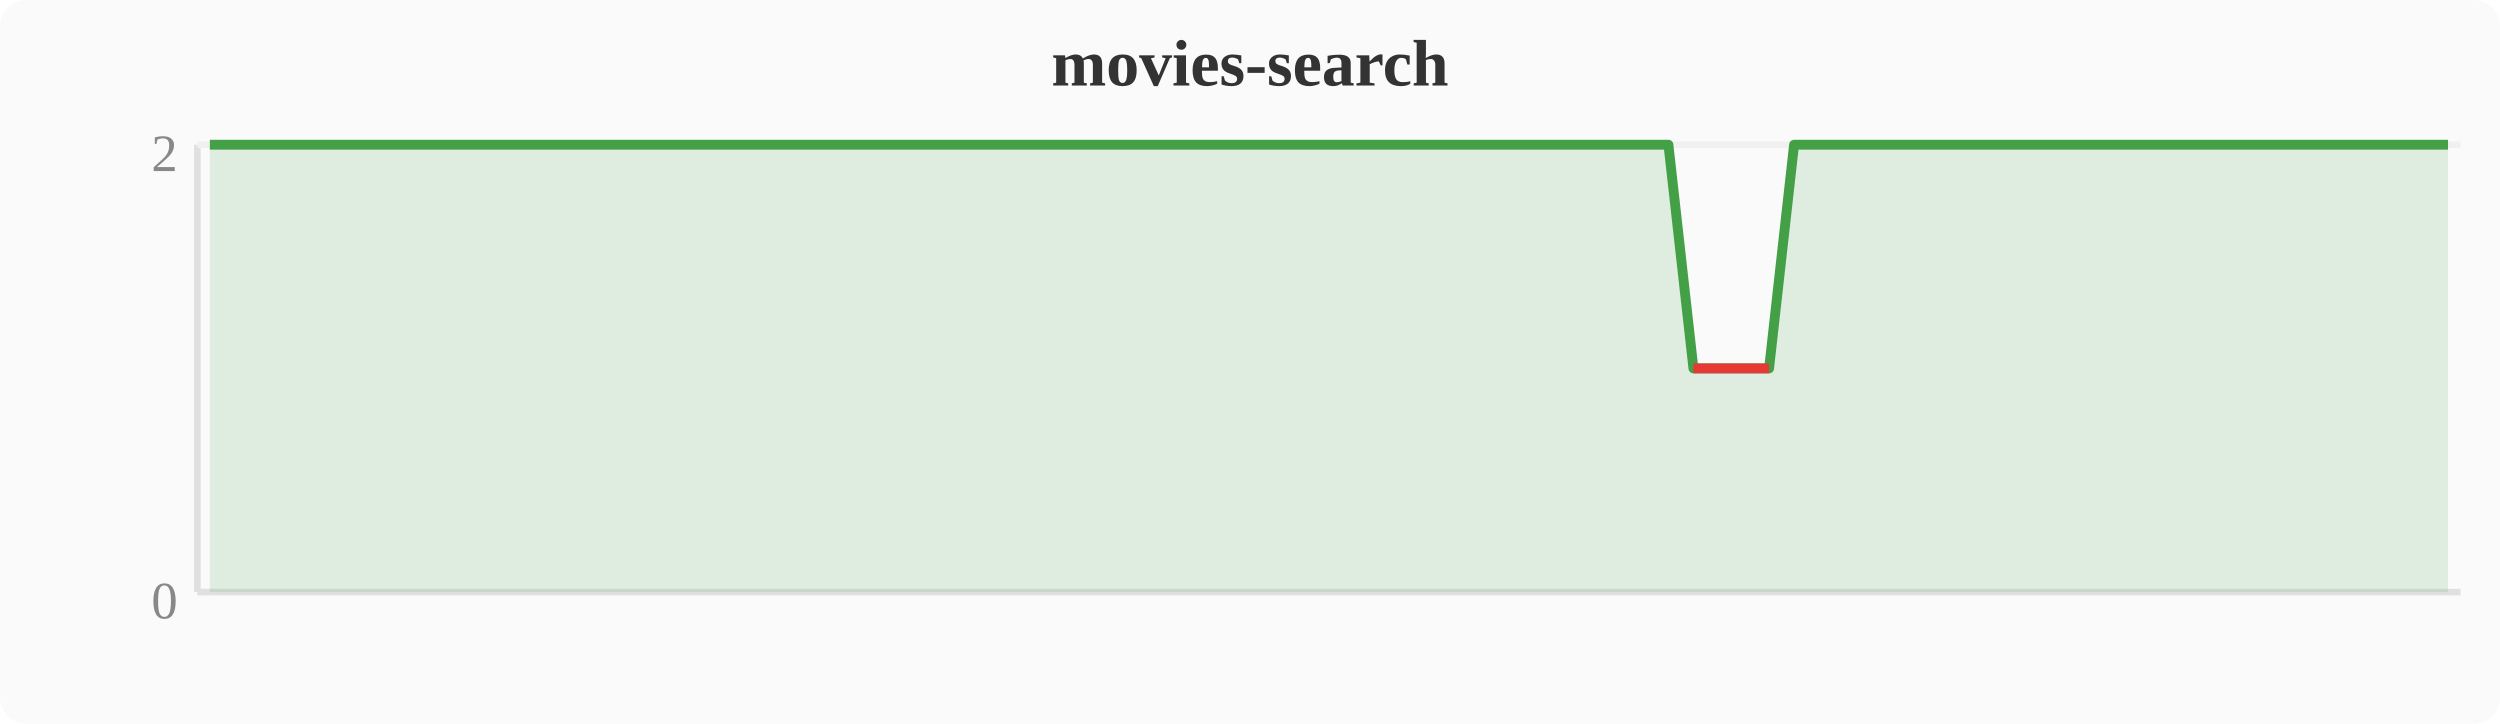
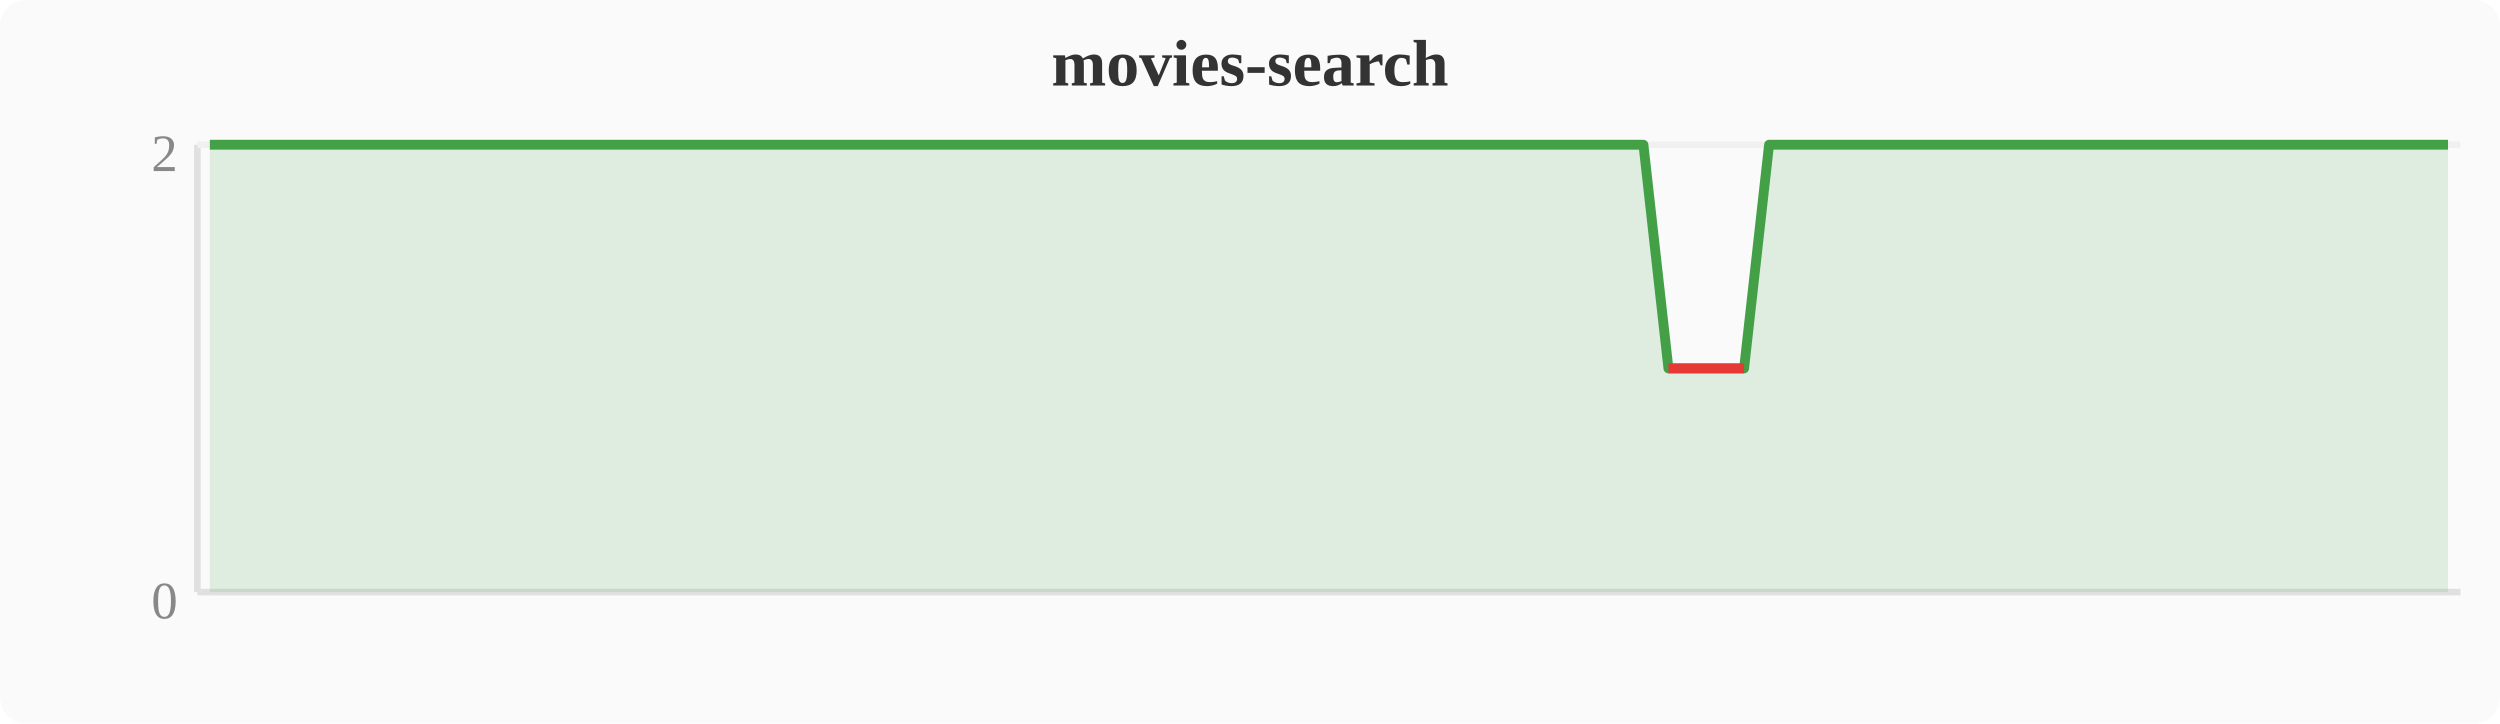
<svg xmlns="http://www.w3.org/2000/svg" width="380" height="110" viewBox="0 0 380 110">
  <rect width="380" height="110" fill="#fafafa" rx="4" />
  <text x="190" y="13" text-anchor="middle" font-size="10" font-weight="bold" fill="#333">movies-search</text>
  <line x1="30" y1="22" x2="30" y2="90" stroke="#e0e0e0" stroke-width="1" />
  <line x1="30" y1="90" x2="374" y2="90" stroke="#e0e0e0" stroke-width="1" />
  <line x1="30" y1="22" x2="374" y2="22" stroke="#f0f0f0" stroke-width="1" />
  <text x="27" y="94" text-anchor="end" font-size="8" fill="#888">0</text>
  <text x="27" y="26" text-anchor="end" font-size="8" fill="#888">2</text>
-   <polygon points="31.9,22.0 35.7,22.0 39.6,22.0 43.4,22.0 47.2,22.0 51.0,22.0 54.8,22.0 58.7,22.0 62.5,22.0 66.3,22.0 70.1,22.0 74.0,22.0 77.8,22.0 81.6,22.0 85.4,22.0 89.2,22.0 93.1,22.0 96.9,22.0 100.7,22.0 104.5,22.0 108.4,22.0 112.2,22.0 116.0,22.0 119.8,22.0 123.6,22.0 127.5,22.0 131.3,22.0 135.1,22.0 138.9,22.0 142.8,22.0 146.6,22.0 150.4,22.0 154.2,22.0 158.0,22.0 161.9,22.0 165.7,22.0 169.5,22.0 173.3,22.0 177.2,22.0 181.0,22.0 184.8,22.0 188.6,22.0 192.4,22.0 196.3,22.0 200.1,22.0 203.9,22.0 207.7,22.0 211.6,22.0 215.4,22.0 219.2,22.0 223.0,22.0 226.8,22.0 230.7,22.0 234.5,22.0 238.3,22.0 242.1,22.0 246.0,22.0 249.8,22.0 253.6,22.0 257.4,56.0 261.2,56.0 265.1,56.0 268.9,56.0 272.7,22.0 276.5,22.0 280.4,22.0 284.2,22.0 288.0,22.0 291.8,22.0 295.6,22.0 299.5,22.0 303.3,22.0 307.1,22.0 310.9,22.0 314.8,22.0 318.6,22.0 322.4,22.0 326.2,22.0 330.0,22.0 333.9,22.0 337.7,22.0 341.5,22.0 345.3,22.0 349.2,22.0 353.0,22.0 356.8,22.0 360.6,22.0 364.4,22.0 368.3,22.0 372.1,22.0 372.1,90 31.9,90" fill="#43a047" opacity="0.15" />
-   <polyline points="31.9,22.0 35.7,22.0 39.6,22.0 43.4,22.0 47.2,22.0 51.0,22.0 54.8,22.0 58.7,22.0 62.5,22.0 66.3,22.0 70.1,22.0 74.0,22.0 77.8,22.0 81.6,22.0 85.4,22.0 89.2,22.0 93.1,22.0 96.9,22.0 100.7,22.0 104.5,22.0 108.4,22.0 112.2,22.0 116.0,22.0 119.8,22.0 123.6,22.0 127.5,22.0 131.3,22.0 135.1,22.0 138.9,22.0 142.8,22.0 146.6,22.0 150.4,22.0 154.2,22.0 158.0,22.0 161.9,22.0 165.7,22.0 169.5,22.0 173.3,22.0 177.2,22.0 181.0,22.0 184.8,22.0 188.6,22.0 192.4,22.0 196.3,22.0 200.1,22.0 203.9,22.0 207.7,22.0 211.6,22.0 215.4,22.0 219.2,22.0 223.0,22.0 226.8,22.0 230.7,22.0 234.5,22.0 238.3,22.0 242.1,22.0 246.0,22.0 249.8,22.0 253.6,22.0 257.4,56.0 261.2,56.0 265.1,56.0 268.9,56.0 272.7,22.0 276.5,22.0 280.4,22.0 284.2,22.0 288.0,22.0 291.8,22.0 295.6,22.0 299.5,22.0 303.3,22.0 307.1,22.0 310.9,22.0 314.8,22.0 318.6,22.0 322.4,22.0 326.2,22.0 330.0,22.0 333.9,22.0 337.7,22.0 341.5,22.0 345.3,22.0 349.2,22.0 353.0,22.0 356.8,22.0 360.6,22.0 364.4,22.0 368.3,22.0 372.1,22.0" fill="none" stroke="#43a047" stroke-width="1.5" stroke-linejoin="round" />
-   <polyline points="257.4,56.0 261.2,56.0 265.1,56.0 268.9,56.0" fill="none" stroke="#e53935" stroke-width="1.5" stroke-linejoin="round" />
+   <polygon points="31.9,22.0 35.7,22.0 39.6,22.0 43.4,22.0 47.2,22.0 51.0,22.0 54.8,22.0 58.7,22.0 62.5,22.0 66.3,22.0 70.1,22.0 74.0,22.0 77.8,22.0 81.6,22.0 85.4,22.0 89.2,22.0 93.1,22.0 96.9,22.0 100.7,22.0 104.5,22.0 108.4,22.0 112.2,22.0 116.0,22.0 119.8,22.0 123.6,22.0 127.5,22.0 131.3,22.0 135.1,22.0 138.9,22.0 142.8,22.0 146.6,22.0 150.4,22.0 154.2,22.0 158.0,22.0 161.9,22.0 165.7,22.0 169.5,22.0 173.3,22.0 177.2,22.0 181.0,22.0 184.8,22.0 188.6,22.0 192.4,22.0 196.3,22.0 200.1,22.0 203.9,22.0 207.7,22.0 211.6,22.0 215.4,22.0 219.2,22.0 223.0,22.0 226.8,22.0 230.7,22.0 234.5,22.0 238.3,22.0 242.1,22.0 246.0,22.0 249.8,22.0 253.6,56.0 257.4,56.0 261.2,56.0 265.1,56.0 268.9,22.0 272.7,22.0 276.5,22.0 280.4,22.0 284.2,22.0 288.0,22.0 291.8,22.0 295.6,22.0 299.5,22.0 303.3,22.0 307.1,22.0 310.9,22.0 314.8,22.0 318.6,22.0 322.4,22.0 326.2,22.0 330.0,22.0 333.9,22.0 337.7,22.0 341.5,22.0 345.3,22.0 349.2,22.0 353.0,22.0 356.8,22.0 360.6,22.0 364.4,22.0 368.3,22.0 372.1,22.0 372.1,90 31.9,90" fill="#43a047" opacity="0.15" />
+   <polyline points="31.9,22.0 35.7,22.0 39.6,22.0 43.4,22.0 47.2,22.0 51.0,22.0 54.8,22.0 58.7,22.0 62.5,22.0 66.3,22.0 70.1,22.0 74.0,22.0 77.8,22.0 81.6,22.0 85.4,22.0 89.2,22.0 93.1,22.0 96.9,22.0 100.7,22.0 104.5,22.0 108.4,22.0 112.2,22.0 116.0,22.0 119.8,22.0 123.6,22.0 127.5,22.0 131.3,22.0 135.1,22.0 138.9,22.0 142.8,22.0 146.6,22.0 150.4,22.0 154.2,22.0 158.0,22.0 161.9,22.0 165.7,22.0 169.5,22.0 173.3,22.0 177.2,22.0 181.0,22.0 184.8,22.0 188.6,22.0 192.4,22.0 196.3,22.0 200.1,22.0 203.9,22.0 207.7,22.0 211.6,22.0 215.4,22.0 219.2,22.0 223.0,22.0 226.8,22.0 230.7,22.0 234.5,22.0 238.3,22.0 242.1,22.0 246.0,22.0 249.8,22.0 253.6,56.0 257.4,56.0 261.2,56.0 265.1,56.0 268.9,22.0 272.7,22.0 276.5,22.0 280.4,22.0 284.2,22.0 288.0,22.0 291.8,22.0 295.6,22.0 299.5,22.0 303.3,22.0 307.1,22.0 310.9,22.0 314.8,22.0 318.6,22.0 322.4,22.0 326.2,22.0 330.0,22.0 333.9,22.0 337.7,22.0 341.5,22.0 345.3,22.0 349.2,22.0 353.0,22.0 356.8,22.0 360.6,22.0 364.4,22.0 368.3,22.0 372.1,22.0" fill="none" stroke="#43a047" stroke-width="1.5" stroke-linejoin="round" />
+   <polyline points="253.6,56.0 257.4,56.0 261.2,56.0 265.1,56.0" fill="none" stroke="#e53935" stroke-width="1.5" stroke-linejoin="round" />
</svg>
